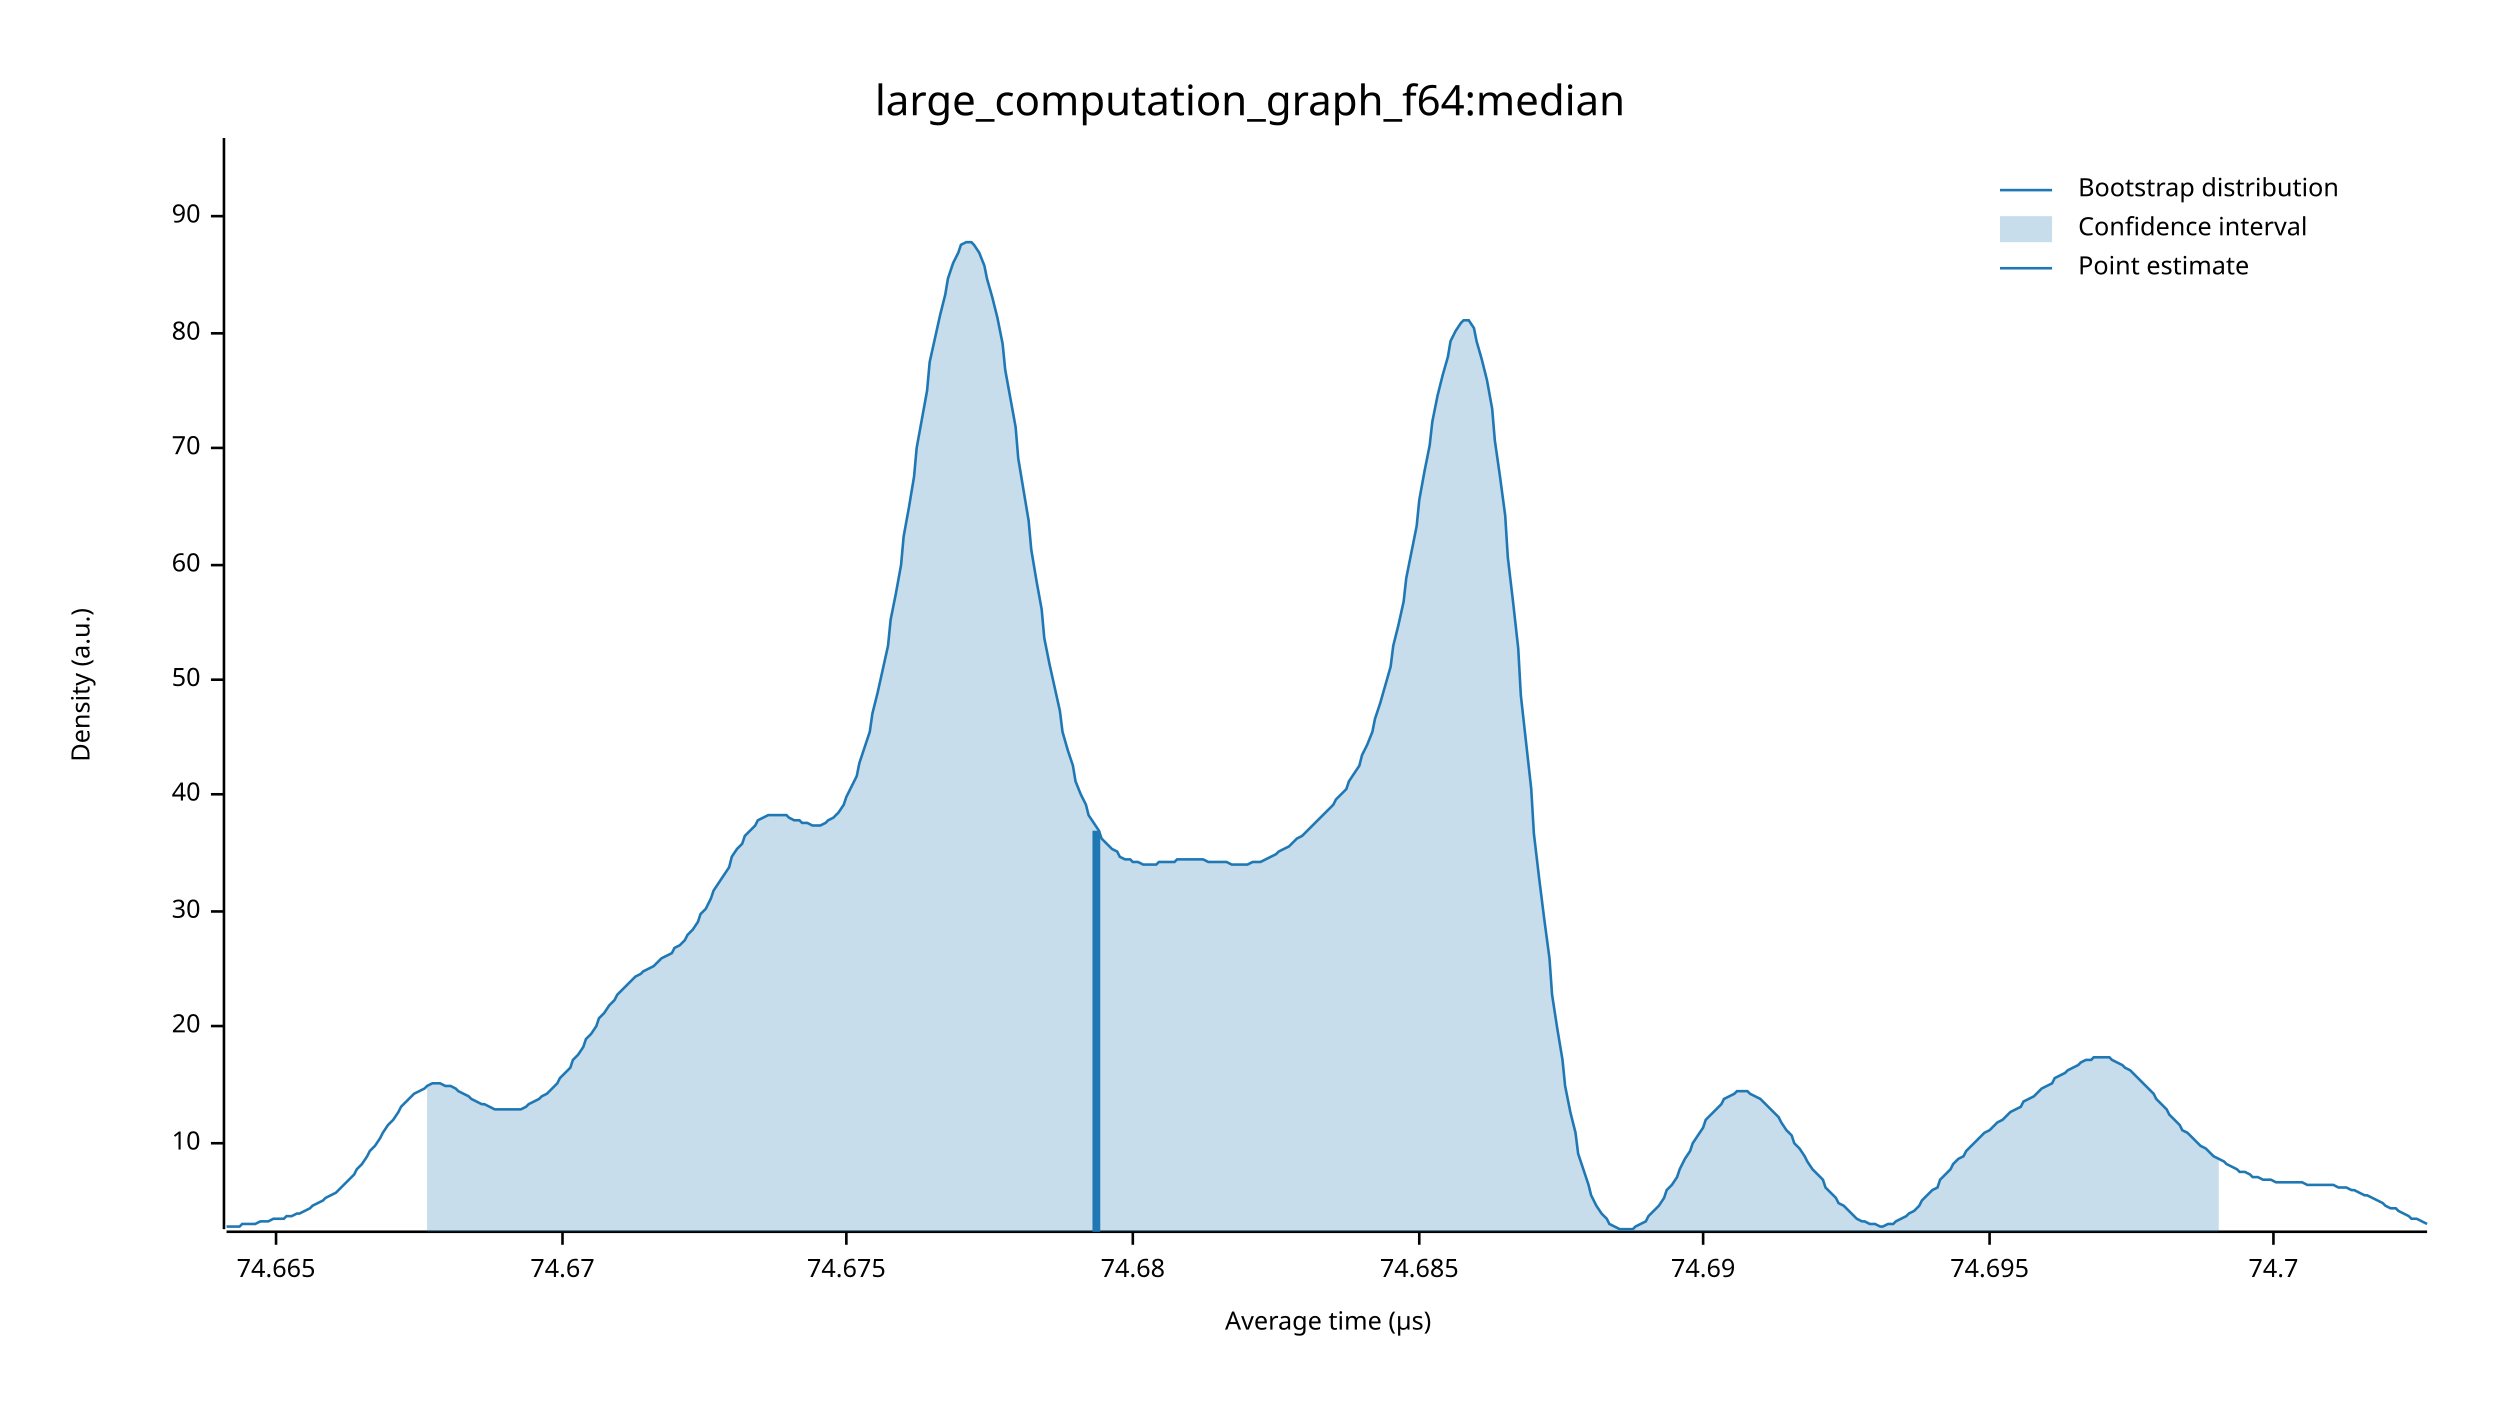
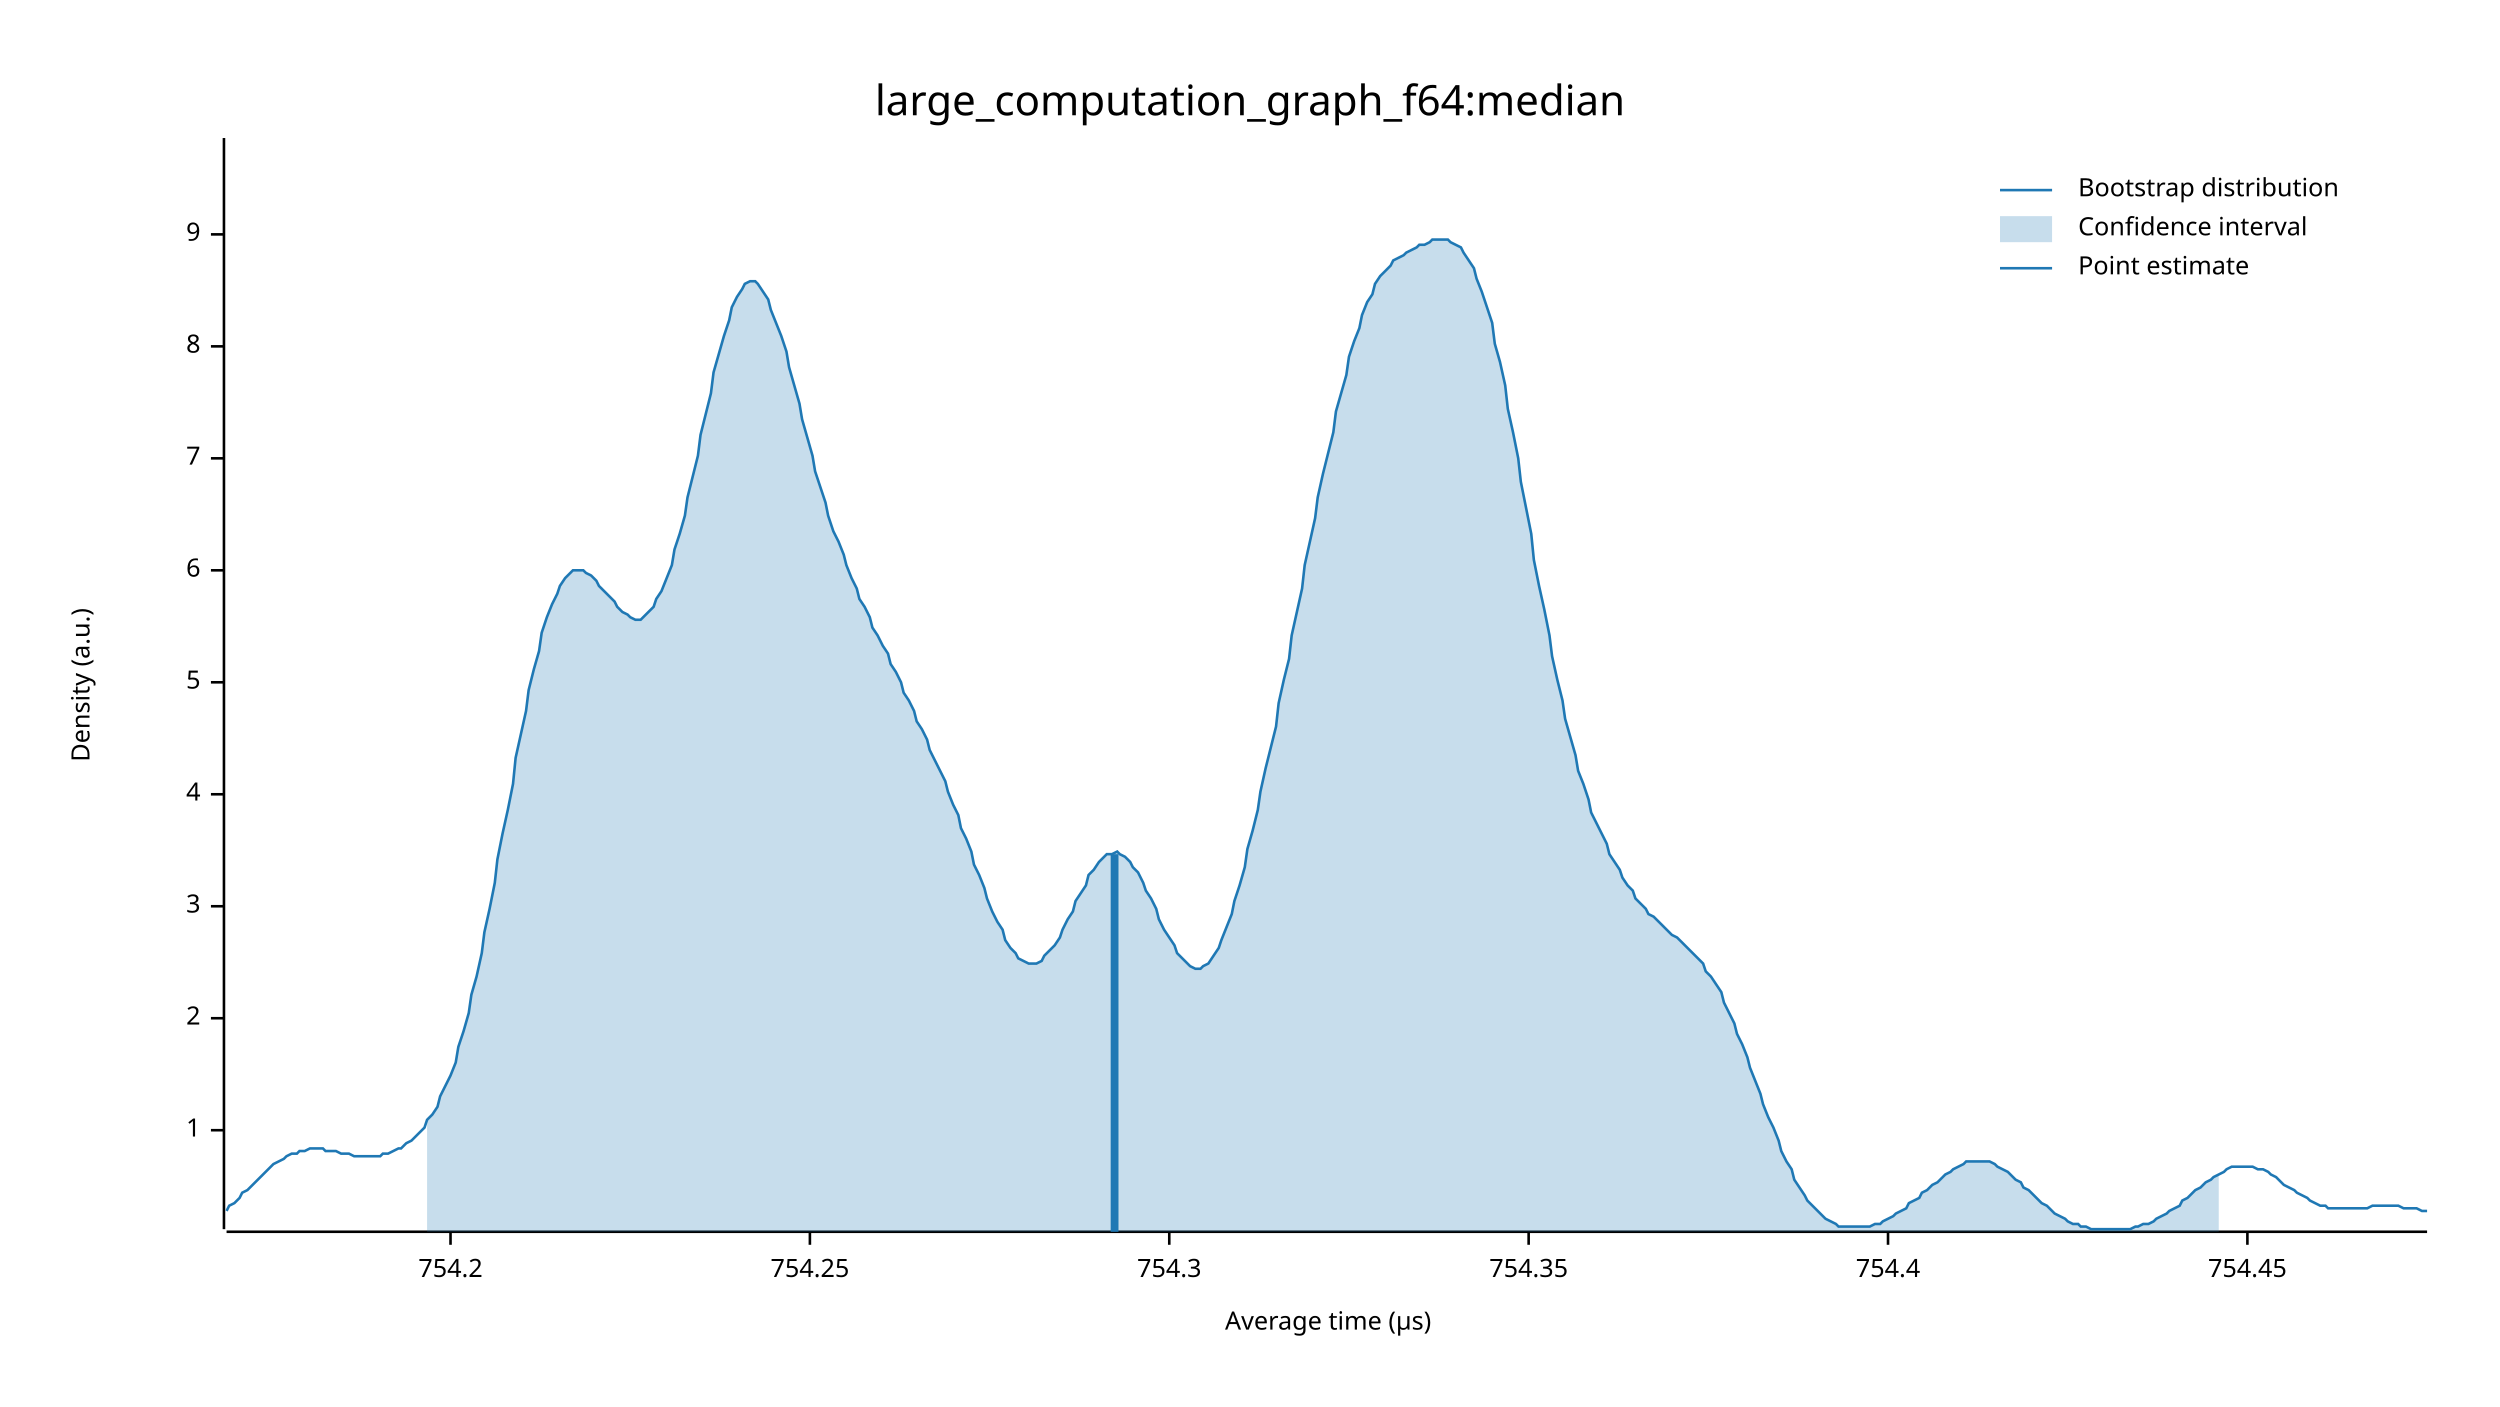
<svg xmlns="http://www.w3.org/2000/svg" width="960" height="540" viewBox="0 0 960 540">
  <text x="480" y="32" dy="0.76em" text-anchor="middle" font-family="sans-serif" font-size="16.129" opacity="1" fill="#000000">
large_computation_graph_f64:median
</text>
  <text x="27" y="263" dy="0.76em" text-anchor="middle" font-family="sans-serif" font-size="9.677" opacity="1" fill="#000000" transform="rotate(270, 27, 263)">
Density (a.u.)
</text>
  <text x="510" y="513" dy="-0.5ex" text-anchor="middle" font-family="sans-serif" font-size="9.677" opacity="1" fill="#000000">
Average time (µs)
</text>
  <polyline fill="none" opacity="1" stroke="#000000" stroke-width="1" points="86,53 86,472 " />
-   <text x="77" y="439" dy="0.5ex" text-anchor="end" font-family="sans-serif" font-size="9.677" opacity="1" fill="#000000">
- 10
+   <text x="77" y="434" dy="0.5ex" text-anchor="end" font-family="sans-serif" font-size="9.677" opacity="1" fill="#000000">
+ 1
</text>
-   <polyline fill="none" opacity="1" stroke="#000000" stroke-width="1" points="81,439 86,439 " />
-   <text x="77" y="394" dy="0.5ex" text-anchor="end" font-family="sans-serif" font-size="9.677" opacity="1" fill="#000000">
- 20
+   <polyline fill="none" opacity="1" stroke="#000000" stroke-width="1" points="81,434 86,434 " />
+   <text x="77" y="391" dy="0.5ex" text-anchor="end" font-family="sans-serif" font-size="9.677" opacity="1" fill="#000000">
+ 2
</text>
-   <polyline fill="none" opacity="1" stroke="#000000" stroke-width="1" points="81,394 86,394 " />
-   <text x="77" y="350" dy="0.5ex" text-anchor="end" font-family="sans-serif" font-size="9.677" opacity="1" fill="#000000">
- 30
+   <polyline fill="none" opacity="1" stroke="#000000" stroke-width="1" points="81,391 86,391 " />
+   <text x="77" y="348" dy="0.5ex" text-anchor="end" font-family="sans-serif" font-size="9.677" opacity="1" fill="#000000">
+ 3
</text>
-   <polyline fill="none" opacity="1" stroke="#000000" stroke-width="1" points="81,350 86,350 " />
+   <polyline fill="none" opacity="1" stroke="#000000" stroke-width="1" points="81,348 86,348 " />
  <text x="77" y="305" dy="0.5ex" text-anchor="end" font-family="sans-serif" font-size="9.677" opacity="1" fill="#000000">
- 40
+ 4
</text>
  <polyline fill="none" opacity="1" stroke="#000000" stroke-width="1" points="81,305 86,305 " />
-   <text x="77" y="261" dy="0.5ex" text-anchor="end" font-family="sans-serif" font-size="9.677" opacity="1" fill="#000000">
- 50
+   <text x="77" y="262" dy="0.5ex" text-anchor="end" font-family="sans-serif" font-size="9.677" opacity="1" fill="#000000">
+ 5
</text>
-   <polyline fill="none" opacity="1" stroke="#000000" stroke-width="1" points="81,261 86,261 " />
-   <text x="77" y="217" dy="0.5ex" text-anchor="end" font-family="sans-serif" font-size="9.677" opacity="1" fill="#000000">
- 60
+   <polyline fill="none" opacity="1" stroke="#000000" stroke-width="1" points="81,262 86,262 " />
+   <text x="77" y="219" dy="0.5ex" text-anchor="end" font-family="sans-serif" font-size="9.677" opacity="1" fill="#000000">
+ 6
</text>
-   <polyline fill="none" opacity="1" stroke="#000000" stroke-width="1" points="81,217 86,217 " />
-   <text x="77" y="172" dy="0.5ex" text-anchor="end" font-family="sans-serif" font-size="9.677" opacity="1" fill="#000000">
- 70
+   <polyline fill="none" opacity="1" stroke="#000000" stroke-width="1" points="81,219 86,219 " />
+   <text x="77" y="176" dy="0.5ex" text-anchor="end" font-family="sans-serif" font-size="9.677" opacity="1" fill="#000000">
+ 7
</text>
-   <polyline fill="none" opacity="1" stroke="#000000" stroke-width="1" points="81,172 86,172 " />
-   <text x="77" y="128" dy="0.5ex" text-anchor="end" font-family="sans-serif" font-size="9.677" opacity="1" fill="#000000">
- 80
+   <polyline fill="none" opacity="1" stroke="#000000" stroke-width="1" points="81,176 86,176 " />
+   <text x="77" y="133" dy="0.5ex" text-anchor="end" font-family="sans-serif" font-size="9.677" opacity="1" fill="#000000">
+ 8
</text>
-   <polyline fill="none" opacity="1" stroke="#000000" stroke-width="1" points="81,128 86,128 " />
-   <text x="77" y="83" dy="0.5ex" text-anchor="end" font-family="sans-serif" font-size="9.677" opacity="1" fill="#000000">
- 90
+   <polyline fill="none" opacity="1" stroke="#000000" stroke-width="1" points="81,133 86,133 " />
+   <text x="77" y="90" dy="0.5ex" text-anchor="end" font-family="sans-serif" font-size="9.677" opacity="1" fill="#000000">
+ 9
</text>
-   <polyline fill="none" opacity="1" stroke="#000000" stroke-width="1" points="81,83 86,83 " />
+   <polyline fill="none" opacity="1" stroke="#000000" stroke-width="1" points="81,90 86,90 " />
  <polyline fill="none" opacity="1" stroke="#000000" stroke-width="1" points="87,473 932,473 " />
-   <text x="106" y="483" dy="0.76em" text-anchor="middle" font-family="sans-serif" font-size="9.677" opacity="1" fill="#000000">
- 74.665
+   <text x="173" y="483" dy="0.76em" text-anchor="middle" font-family="sans-serif" font-size="9.677" opacity="1" fill="#000000">
+ 754.2
</text>
-   <polyline fill="none" opacity="1" stroke="#000000" stroke-width="1" points="106,473 106,478 " />
-   <text x="216" y="483" dy="0.76em" text-anchor="middle" font-family="sans-serif" font-size="9.677" opacity="1" fill="#000000">
- 74.67
+   <polyline fill="none" opacity="1" stroke="#000000" stroke-width="1" points="173,473 173,478 " />
+   <text x="311" y="483" dy="0.76em" text-anchor="middle" font-family="sans-serif" font-size="9.677" opacity="1" fill="#000000">
+ 754.25
</text>
-   <polyline fill="none" opacity="1" stroke="#000000" stroke-width="1" points="216,473 216,478 " />
-   <text x="325" y="483" dy="0.76em" text-anchor="middle" font-family="sans-serif" font-size="9.677" opacity="1" fill="#000000">
- 74.675
+   <polyline fill="none" opacity="1" stroke="#000000" stroke-width="1" points="311,473 311,478 " />
+   <text x="449" y="483" dy="0.76em" text-anchor="middle" font-family="sans-serif" font-size="9.677" opacity="1" fill="#000000">
+ 754.3
</text>
-   <polyline fill="none" opacity="1" stroke="#000000" stroke-width="1" points="325,473 325,478 " />
-   <text x="435" y="483" dy="0.76em" text-anchor="middle" font-family="sans-serif" font-size="9.677" opacity="1" fill="#000000">
- 74.68
+   <polyline fill="none" opacity="1" stroke="#000000" stroke-width="1" points="449,473 449,478 " />
+   <text x="587" y="483" dy="0.76em" text-anchor="middle" font-family="sans-serif" font-size="9.677" opacity="1" fill="#000000">
+ 754.35
</text>
-   <polyline fill="none" opacity="1" stroke="#000000" stroke-width="1" points="435,473 435,478 " />
-   <text x="545" y="483" dy="0.76em" text-anchor="middle" font-family="sans-serif" font-size="9.677" opacity="1" fill="#000000">
- 74.685
+   <polyline fill="none" opacity="1" stroke="#000000" stroke-width="1" points="587,473 587,478 " />
+   <text x="725" y="483" dy="0.76em" text-anchor="middle" font-family="sans-serif" font-size="9.677" opacity="1" fill="#000000">
+ 754.4
</text>
-   <polyline fill="none" opacity="1" stroke="#000000" stroke-width="1" points="545,473 545,478 " />
-   <text x="654" y="483" dy="0.76em" text-anchor="middle" font-family="sans-serif" font-size="9.677" opacity="1" fill="#000000">
- 74.69
+   <polyline fill="none" opacity="1" stroke="#000000" stroke-width="1" points="725,473 725,478 " />
+   <text x="863" y="483" dy="0.76em" text-anchor="middle" font-family="sans-serif" font-size="9.677" opacity="1" fill="#000000">
+ 754.45
</text>
-   <polyline fill="none" opacity="1" stroke="#000000" stroke-width="1" points="654,473 654,478 " />
-   <text x="764" y="483" dy="0.76em" text-anchor="middle" font-family="sans-serif" font-size="9.677" opacity="1" fill="#000000">
- 74.695
- </text>
-   <polyline fill="none" opacity="1" stroke="#000000" stroke-width="1" points="764,473 764,478 " />
-   <text x="873" y="483" dy="0.76em" text-anchor="middle" font-family="sans-serif" font-size="9.677" opacity="1" fill="#000000">
- 74.7
- </text>
-   <polyline fill="none" opacity="1" stroke="#000000" stroke-width="1" points="873,473 873,478 " />
-   <polyline fill="none" opacity="1" stroke="#1F78B4" stroke-width="1" points="87,471 88,471 90,471 92,471 93,470 95,470 97,470 98,470 100,469 102,469 103,469 105,468 107,468 109,468 110,467 112,467 114,466 115,466 117,465 119,464 120,463 122,462 124,461 125,460 127,459 129,458 131,456 132,455 134,453 136,451 137,449 139,447 141,444 142,442 144,440 146,437 147,435 149,432 151,430 153,427 154,425 156,423 158,421 159,420 161,419 163,418 164,417 166,416 168,416 169,416 171,417 173,417 175,418 176,419 178,420 180,421 181,422 183,423 185,424 186,424 188,425 190,426 191,426 193,426 195,426 197,426 198,426 200,426 202,425 203,424 205,423 207,422 208,421 210,420 212,418 214,416 215,414 217,412 219,410 220,407 222,405 224,402 225,399 227,397 229,394 230,391 232,389 234,386 236,384 237,382 239,380 241,378 242,377 244,375 246,374 247,373 249,372 251,371 252,370 254,368 256,367 258,366 259,364 261,363 263,361 264,359 266,357 268,354 269,351 271,349 273,345 274,342 276,339 278,336 280,333 281,329 283,326 285,324 286,321 288,319 290,317 291,315 293,314 295,313 296,313 298,313 300,313 302,313 303,314 305,315 307,315 308,316 310,316 312,317 313,317 315,317 317,316 318,315 320,314 322,312 324,309 325,306 327,302 329,298 330,293 332,287 334,281 335,274 337,266 339,257 341,248 342,238 344,228 346,217 347,206 349,195 351,183 352,172 354,161 356,150 357,139 359,130 361,121 363,113 364,107 366,101 368,97 369,94 371,93 373,93 374,94 376,97 378,102 379,107 381,114 383,122 385,132 386,142 388,153 390,164 391,176 393,188 395,200 396,211 398,223 400,234 401,245 403,255 405,264 407,273 408,281 410,288 412,294 413,300 415,305 417,309 418,313 420,316 422,319 423,322 425,324 427,326 429,327 430,329 432,330 434,330 435,331 437,331 439,332 440,332 442,332 444,332 445,331 447,331 449,331 451,331 452,330 454,330 456,330 457,330 459,330 461,330 462,330 464,331 466,331 468,331 469,331 471,331 473,332 474,332 476,332 478,332 479,332 481,331 483,331 484,331 486,330 488,329 490,328 491,327 493,326 495,325 496,324 498,322 500,321 501,320 503,318 505,316 506,315 508,313 510,311 512,309 513,307 515,305 517,303 518,300 520,297 522,294 523,290 525,286 527,281 528,276 530,270 532,263 534,256 535,248 537,240 539,231 540,222 542,212 544,202 545,192 547,181 549,171 550,162 552,152 554,144 556,137 557,131 559,127 561,124 562,123 564,123 566,126 567,131 569,138 571,146 573,157 574,169 576,183 578,198 579,214 581,231 583,249 584,267 586,285 588,303 589,320 591,337 593,353 595,368 596,382 598,395 600,407 601,417 603,427 605,435 606,443 608,449 610,455 611,459 613,463 615,466 617,468 618,470 620,471 622,472 623,472 625,472 627,472 628,471 630,470 632,469 633,467 635,465 637,463 639,460 640,457 642,455 644,452 645,449 647,445 649,442 650,439 652,436 654,433 655,430 657,428 659,426 661,424 662,422 664,421 666,420 667,419 669,419 671,419 672,420 674,421 676,422 677,423 679,425 681,427 683,429 684,431 686,434 688,436 689,439 691,441 693,444 694,446 696,449 698,451 700,453 701,456 703,458 705,460 706,462 708,463 710,465 711,466 713,468 715,469 716,469 718,470 720,470 722,471 723,471 725,470 727,470 728,469 730,468 732,467 733,466 735,465 737,463 738,461 740,459 742,457 744,456 745,453 747,451 749,449 750,447 752,445 754,444 755,442 757,440 759,438 760,437 762,435 764,434 766,432 767,431 769,430 771,428 772,427 774,426 776,425 777,423 779,422 781,421 782,420 784,418 786,417 788,416 789,414 791,413 793,412 794,411 796,410 798,409 799,408 801,407 803,407 804,406 806,406 808,406 810,406 811,407 813,408 815,409 816,410 818,411 820,413 821,414 823,416 825,418 827,420 828,422 830,424 832,426 833,428 835,430 837,432 838,434 840,435 842,437 843,438 845,440 847,441 849,443 850,444 852,445 854,446 855,447 857,448 859,449 860,450 862,450 864,451 865,452 867,452 869,453 871,453 872,453 874,454 876,454 877,454 879,454 881,454 882,454 884,454 886,455 887,455 889,455 891,455 893,455 894,455 896,455 898,456 899,456 901,456 903,457 904,457 906,458 908,459 909,459 911,460 913,461 915,462 916,463 918,464 920,464 921,465 923,466 925,467 926,468 928,468 930,469 932,470 " />
-   <polygon opacity="0.25" fill="#1F78B4" points="164,417 166,416 168,416 169,416 171,417 173,417 175,418 176,419 178,420 180,421 181,422 183,423 185,424 186,424 188,425 190,426 191,426 193,426 195,426 197,426 198,426 200,426 202,425 203,424 205,423 207,422 208,421 210,420 212,418 214,416 215,414 217,412 219,410 220,407 222,405 224,402 225,399 227,397 229,394 230,391 232,389 234,386 236,384 237,382 239,380 241,378 242,377 244,375 246,374 247,373 249,372 251,371 252,370 254,368 256,367 258,366 259,364 261,363 263,361 264,359 266,357 268,354 269,351 271,349 273,345 274,342 276,339 278,336 280,333 281,329 283,326 285,324 286,321 288,319 290,317 291,315 293,314 295,313 296,313 298,313 300,313 302,313 303,314 305,315 307,315 308,316 310,316 312,317 313,317 315,317 317,316 318,315 320,314 322,312 324,309 325,306 327,302 329,298 330,293 332,287 334,281 335,274 337,266 339,257 341,248 342,238 344,228 346,217 347,206 349,195 351,183 352,172 354,161 356,150 357,139 359,130 361,121 363,113 364,107 366,101 368,97 369,94 371,93 373,93 374,94 376,97 378,102 379,107 381,114 383,122 385,132 386,142 388,153 390,164 391,176 393,188 395,200 396,211 398,223 400,234 401,245 403,255 405,264 407,273 408,281 410,288 412,294 413,300 415,305 417,309 418,313 420,316 422,319 423,322 425,324 427,326 429,327 430,329 432,330 434,330 435,331 437,331 439,332 440,332 442,332 444,332 445,331 447,331 449,331 451,331 452,330 454,330 456,330 457,330 459,330 461,330 462,330 464,331 466,331 468,331 469,331 471,331 473,332 474,332 476,332 478,332 479,332 481,331 483,331 484,331 486,330 488,329 490,328 491,327 493,326 495,325 496,324 498,322 500,321 501,320 503,318 505,316 506,315 508,313 510,311 512,309 513,307 515,305 517,303 518,300 520,297 522,294 523,290 525,286 527,281 528,276 530,270 532,263 534,256 535,248 537,240 539,231 540,222 542,212 544,202 545,192 547,181 549,171 550,162 552,152 554,144 556,137 557,131 559,127 561,124 562,123 564,123 566,126 567,131 569,138 571,146 573,157 574,169 576,183 578,198 579,214 581,231 583,249 584,267 586,285 588,303 589,320 591,337 593,353 595,368 596,382 598,395 600,407 601,417 603,427 605,435 606,443 608,449 610,455 611,459 613,463 615,466 617,468 618,470 620,471 622,472 623,472 625,472 627,472 628,471 630,470 632,469 633,467 635,465 637,463 639,460 640,457 642,455 644,452 645,449 647,445 649,442 650,439 652,436 654,433 655,430 657,428 659,426 661,424 662,422 664,421 666,420 667,419 669,419 671,419 672,420 674,421 676,422 677,423 679,425 681,427 683,429 684,431 686,434 688,436 689,439 691,441 693,444 694,446 696,449 698,451 700,453 701,456 703,458 705,460 706,462 708,463 710,465 711,466 713,468 715,469 716,469 718,470 720,470 722,471 723,471 725,470 727,470 728,469 730,468 732,467 733,466 735,465 737,463 738,461 740,459 742,457 744,456 745,453 747,451 749,449 750,447 752,445 754,444 755,442 757,440 759,438 760,437 762,435 764,434 766,432 767,431 769,430 771,428 772,427 774,426 776,425 777,423 779,422 781,421 782,420 784,418 786,417 788,416 789,414 791,413 793,412 794,411 796,410 798,409 799,408 801,407 803,407 804,406 806,406 808,406 810,406 811,407 813,408 815,409 816,410 818,411 820,413 821,414 823,416 825,418 827,420 828,422 830,424 832,426 833,428 835,430 837,432 838,434 840,435 842,437 843,438 845,440 847,441 849,443 850,444 852,445 852,473 164,473 " />
-   <polyline fill="none" opacity="1" stroke="#1F78B4" stroke-width="3" points="421,473 421,319 " />
+   <polyline fill="none" opacity="1" stroke="#000000" stroke-width="1" points="863,473 863,478 " />
+   <polyline fill="none" opacity="1" stroke="#1F78B4" stroke-width="1" points="87,465 88,463 90,462 92,460 93,458 95,457 97,455 98,454 100,452 102,450 103,449 105,447 107,446 109,445 110,444 112,443 114,443 115,442 117,442 119,441 120,441 122,441 124,441 125,442 127,442 129,442 131,443 132,443 134,443 136,444 137,444 139,444 141,444 142,444 144,444 146,444 147,443 149,443 151,442 153,441 154,441 156,439 158,438 159,437 161,435 163,433 164,430 166,428 168,425 169,421 171,417 173,413 175,408 176,402 178,396 180,389 181,382 183,375 185,366 186,358 188,349 190,339 191,330 193,320 195,311 197,301 198,291 200,282 202,273 203,265 205,257 207,250 208,243 210,237 212,232 214,228 215,225 217,222 219,220 220,219 222,219 224,219 225,220 227,221 229,223 230,225 232,227 234,229 236,231 237,233 239,235 241,236 242,237 244,238 246,238 247,237 249,235 251,233 252,230 254,227 256,222 258,217 259,211 261,205 263,198 264,191 266,183 268,175 269,167 271,159 273,151 274,143 276,136 278,129 280,123 281,118 283,114 285,111 286,109 288,108 290,108 291,109 293,112 295,115 296,119 298,124 300,129 302,135 303,141 305,148 307,155 308,161 310,168 312,175 313,181 315,187 317,193 318,198 320,204 322,208 324,213 325,217 327,222 329,226 330,230 332,233 334,237 335,241 337,244 339,248 341,251 342,255 344,258 346,262 347,266 349,269 351,273 352,277 354,280 356,284 357,288 359,292 361,296 363,300 364,304 366,309 368,313 369,318 371,322 373,327 374,332 376,336 378,341 379,345 381,350 383,354 385,357 386,361 388,364 390,366 391,368 393,369 395,370 396,370 398,370 400,369 401,367 403,365 405,363 407,360 408,357 410,353 412,350 413,346 415,343 417,340 418,336 420,334 422,331 423,330 425,328 427,328 429,327 430,328 432,329 434,331 435,333 437,335 439,339 440,342 442,345 444,349 445,353 447,357 449,360 451,363 452,366 454,368 456,370 457,371 459,372 461,372 462,371 464,370 466,367 468,364 469,361 471,356 473,351 474,346 476,340 478,333 479,326 481,319 483,311 484,304 486,295 488,287 490,279 491,270 493,261 495,253 496,244 498,235 500,226 501,217 503,208 505,199 506,191 508,182 510,174 512,166 513,158 515,151 517,144 518,137 520,131 522,126 523,121 525,116 527,113 528,109 530,106 532,104 534,102 535,100 537,99 539,98 540,97 542,96 544,95 545,94 547,94 549,93 550,92 552,92 554,92 556,92 557,93 559,94 561,95 562,97 564,100 566,103 567,107 569,112 571,118 573,124 574,132 576,139 578,148 579,157 581,166 583,176 584,185 586,195 588,205 589,215 591,225 593,234 595,244 596,252 598,261 600,269 601,276 603,283 605,290 606,296 608,301 610,307 611,312 613,316 615,320 617,324 618,328 620,331 622,334 623,337 625,340 627,342 628,345 630,347 632,349 633,351 635,352 637,354 639,356 640,357 642,359 644,360 645,361 647,363 649,365 650,366 652,368 654,370 655,373 657,375 659,378 661,381 662,385 664,389 666,393 667,397 669,401 671,406 672,410 674,415 676,420 677,424 679,429 681,433 683,438 684,442 686,446 688,449 689,453 691,456 693,459 694,461 696,463 698,465 700,467 701,468 703,469 705,470 706,471 708,471 710,471 711,471 713,471 715,471 716,471 718,471 720,470 722,470 723,469 725,468 727,467 728,466 730,465 732,464 733,462 735,461 737,460 738,458 740,457 742,455 744,454 745,453 747,451 749,450 750,449 752,448 754,447 755,446 757,446 759,446 760,446 762,446 764,446 766,447 767,448 769,449 771,450 772,451 774,453 776,454 777,456 779,457 781,459 782,460 784,462 786,463 788,465 789,466 791,467 793,468 794,469 796,470 798,470 799,471 801,471 803,472 804,472 806,472 808,472 810,472 811,472 813,472 815,472 816,472 818,472 820,471 821,471 823,470 825,470 827,469 828,468 830,467 832,466 833,465 835,464 837,463 838,461 840,460 842,458 843,457 845,456 847,454 849,453 850,452 852,451 854,450 855,449 857,448 859,448 860,448 862,448 864,448 865,448 867,449 869,449 871,450 872,451 874,452 876,454 877,455 879,456 881,457 882,458 884,459 886,460 887,461 889,462 891,463 893,463 894,464 896,464 898,464 899,464 901,464 903,464 904,464 906,464 908,464 909,464 911,463 913,463 915,463 916,463 918,463 920,463 921,463 923,464 925,464 926,464 928,464 930,465 932,465 " />
+   <polygon opacity="0.25" fill="#1F78B4" points="164,430 166,428 168,425 169,421 171,417 173,413 175,408 176,402 178,396 180,389 181,382 183,375 185,366 186,358 188,349 190,339 191,330 193,320 195,311 197,301 198,291 200,282 202,273 203,265 205,257 207,250 208,243 210,237 212,232 214,228 215,225 217,222 219,220 220,219 222,219 224,219 225,220 227,221 229,223 230,225 232,227 234,229 236,231 237,233 239,235 241,236 242,237 244,238 246,238 247,237 249,235 251,233 252,230 254,227 256,222 258,217 259,211 261,205 263,198 264,191 266,183 268,175 269,167 271,159 273,151 274,143 276,136 278,129 280,123 281,118 283,114 285,111 286,109 288,108 290,108 291,109 293,112 295,115 296,119 298,124 300,129 302,135 303,141 305,148 307,155 308,161 310,168 312,175 313,181 315,187 317,193 318,198 320,204 322,208 324,213 325,217 327,222 329,226 330,230 332,233 334,237 335,241 337,244 339,248 341,251 342,255 344,258 346,262 347,266 349,269 351,273 352,277 354,280 356,284 357,288 359,292 361,296 363,300 364,304 366,309 368,313 369,318 371,322 373,327 374,332 376,336 378,341 379,345 381,350 383,354 385,357 386,361 388,364 390,366 391,368 393,369 395,370 396,370 398,370 400,369 401,367 403,365 405,363 407,360 408,357 410,353 412,350 413,346 415,343 417,340 418,336 420,334 422,331 423,330 425,328 427,328 429,327 430,328 432,329 434,331 435,333 437,335 439,339 440,342 442,345 444,349 445,353 447,357 449,360 451,363 452,366 454,368 456,370 457,371 459,372 461,372 462,371 464,370 466,367 468,364 469,361 471,356 473,351 474,346 476,340 478,333 479,326 481,319 483,311 484,304 486,295 488,287 490,279 491,270 493,261 495,253 496,244 498,235 500,226 501,217 503,208 505,199 506,191 508,182 510,174 512,166 513,158 515,151 517,144 518,137 520,131 522,126 523,121 525,116 527,113 528,109 530,106 532,104 534,102 535,100 537,99 539,98 540,97 542,96 544,95 545,94 547,94 549,93 550,92 552,92 554,92 556,92 557,93 559,94 561,95 562,97 564,100 566,103 567,107 569,112 571,118 573,124 574,132 576,139 578,148 579,157 581,166 583,176 584,185 586,195 588,205 589,215 591,225 593,234 595,244 596,252 598,261 600,269 601,276 603,283 605,290 606,296 608,301 610,307 611,312 613,316 615,320 617,324 618,328 620,331 622,334 623,337 625,340 627,342 628,345 630,347 632,349 633,351 635,352 637,354 639,356 640,357 642,359 644,360 645,361 647,363 649,365 650,366 652,368 654,370 655,373 657,375 659,378 661,381 662,385 664,389 666,393 667,397 669,401 671,406 672,410 674,415 676,420 677,424 679,429 681,433 683,438 684,442 686,446 688,449 689,453 691,456 693,459 694,461 696,463 698,465 700,467 701,468 703,469 705,470 706,471 708,471 710,471 711,471 713,471 715,471 716,471 718,471 720,470 722,470 723,469 725,468 727,467 728,466 730,465 732,464 733,462 735,461 737,460 738,458 740,457 742,455 744,454 745,453 747,451 749,450 750,449 752,448 754,447 755,446 757,446 759,446 760,446 762,446 764,446 766,447 767,448 769,449 771,450 772,451 774,453 776,454 777,456 779,457 781,459 782,460 784,462 786,463 788,465 789,466 791,467 793,468 794,469 796,470 798,470 799,471 801,471 803,472 804,472 806,472 808,472 810,472 811,472 813,472 815,472 816,472 818,472 820,471 821,471 823,470 825,470 827,469 828,468 830,467 832,466 833,465 835,464 837,463 838,461 840,460 842,458 843,457 845,456 847,454 849,453 850,452 852,451 852,473 164,473 " />
+   <polyline fill="none" opacity="1" stroke="#1F78B4" stroke-width="3" points="428,473 428,328 " />
  <text x="798" y="68" dy="0.76em" text-anchor="start" font-family="sans-serif" font-size="9.677" opacity="1" fill="#000000">
Bootstrap distribution
</text>
  <text x="798" y="83" dy="0.76em" text-anchor="start" font-family="sans-serif" font-size="9.677" opacity="1" fill="#000000">
Confidence interval
</text>
  <text x="798" y="98" dy="0.76em" text-anchor="start" font-family="sans-serif" font-size="9.677" opacity="1" fill="#000000">
Point estimate
</text>
  <polyline fill="none" opacity="1" stroke="#1F78B4" stroke-width="1" points="768,73 788,73 " />
  <rect x="768" y="83" width="20" height="10" opacity="0.25" fill="#1F78B4" stroke="none" />
  <polyline fill="none" opacity="1" stroke="#1F78B4" stroke-width="1" points="768,103 788,103 " />
</svg>
